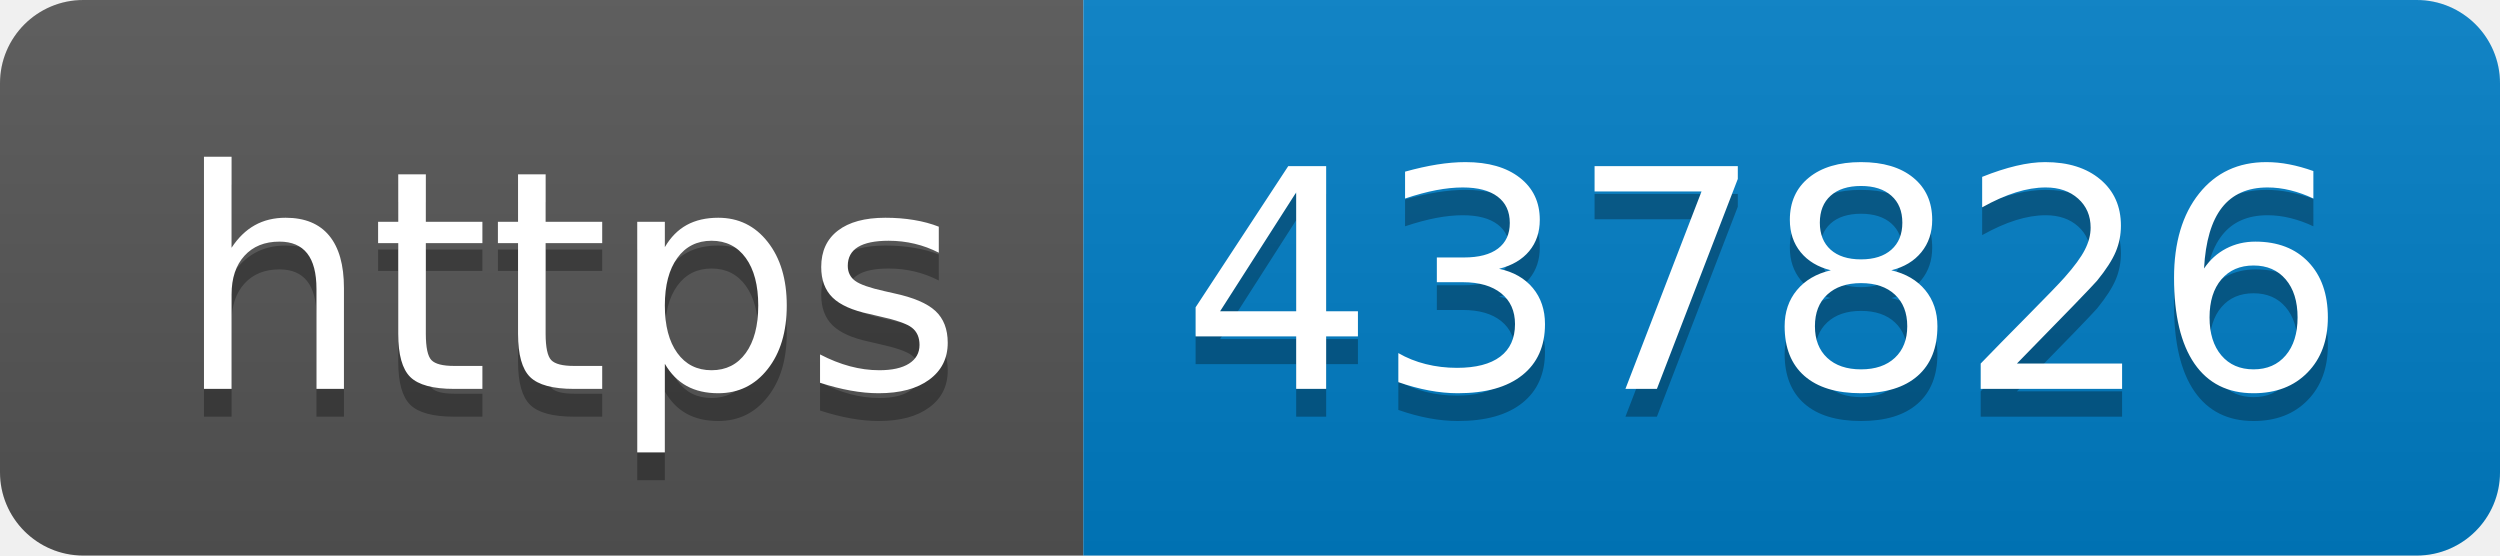
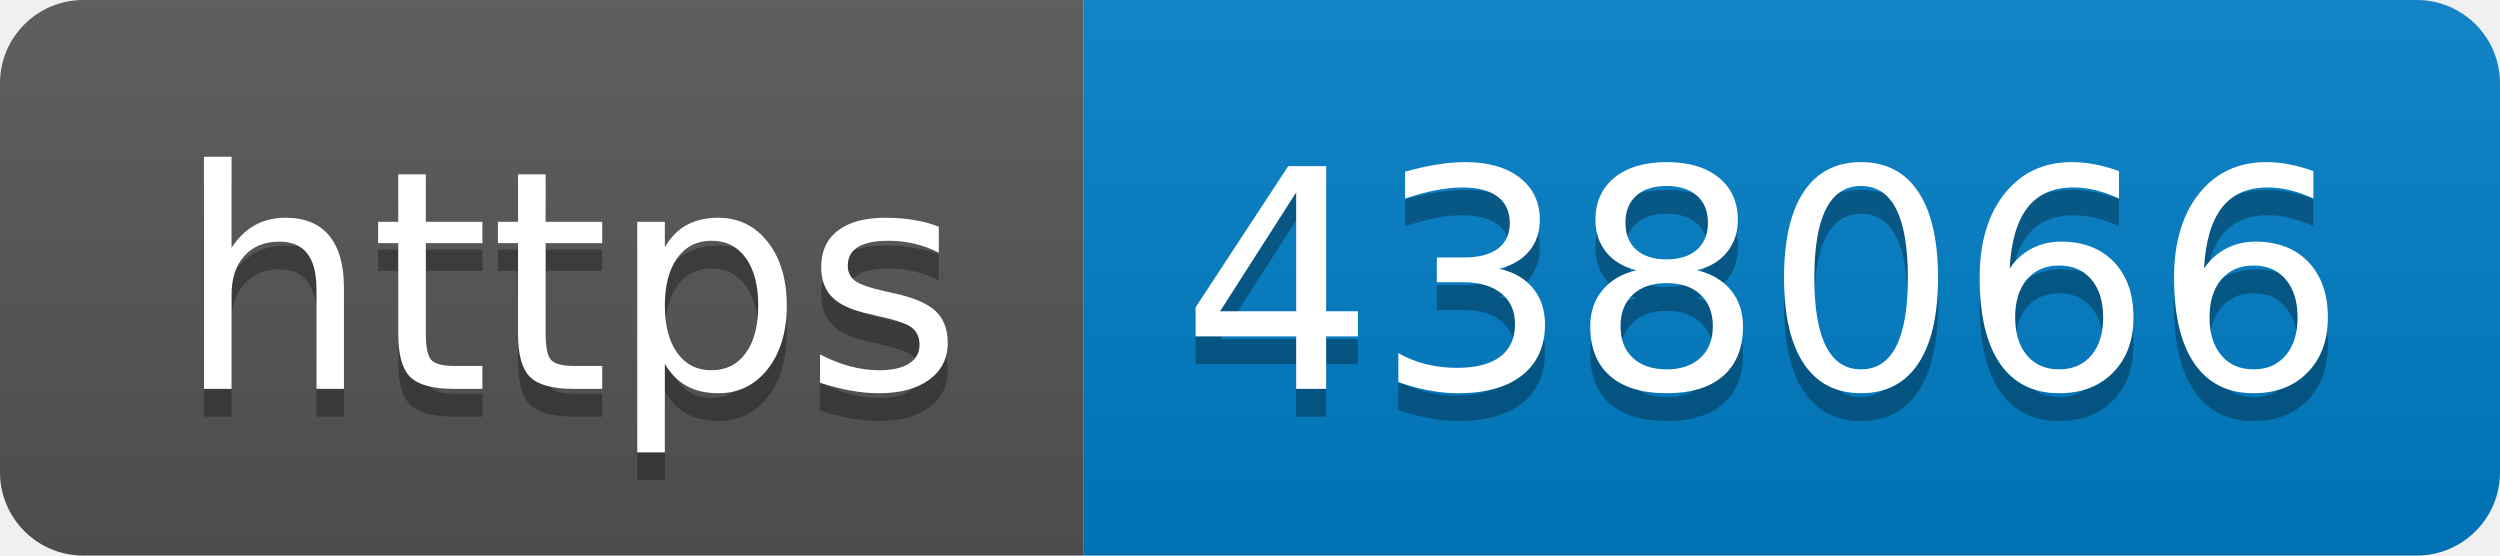
- <svg xmlns="http://www.w3.org/2000/svg" width="90" height="20" role="img" aria-label="https: 437826">
+ <svg xmlns="http://www.w3.org/2000/svg" width="90" height="20" role="img" aria-label="https: 438066">
  <linearGradient id="s" x2="0" y2="100%">
    <stop offset="0" stop-color="#bbb" stop-opacity=".1" />
    <stop offset="1" stop-opacity=".1" />
  </linearGradient>
  <clipPath id="r">
    <rect width="90" height="20" rx="3" fill="#fff" />
  </clipPath>
  <g clip-path="url(#r)">
    <rect width="39" height="20" fill="#555" />
    <rect x="39" width="51" height="20" fill="#007ec6" />
    <rect width="90" height="20" fill="url(#s)" />
  </g>
  <g fill="#fff" text-anchor="middle" font-family="Verdana,Geneva,DejaVu Sans,sans-serif" text-rendering="geometricPrecision" font-size="110">
    <text aria-hidden="true" x="205" y="150" fill="#010101" fill-opacity=".3" transform="scale(.1)" textLength="290">https</text>
    <text x="205" y="140" transform="scale(.1)" fill="#fff" textLength="290">https</text>
-     <text aria-hidden="true" x="635" y="150" fill="#010101" fill-opacity=".3" transform="scale(.1)" textLength="410">437826</text>
-     <text x="635" y="140" transform="scale(.1)" fill="#fff" textLength="410">437826</text>
+     <text aria-hidden="true" x="635" y="150" fill="#010101" fill-opacity=".3" transform="scale(.1)" textLength="410">438066</text>
+     <text x="635" y="140" transform="scale(.1)" fill="#fff" textLength="410">438066</text>
  </g>
</svg>
